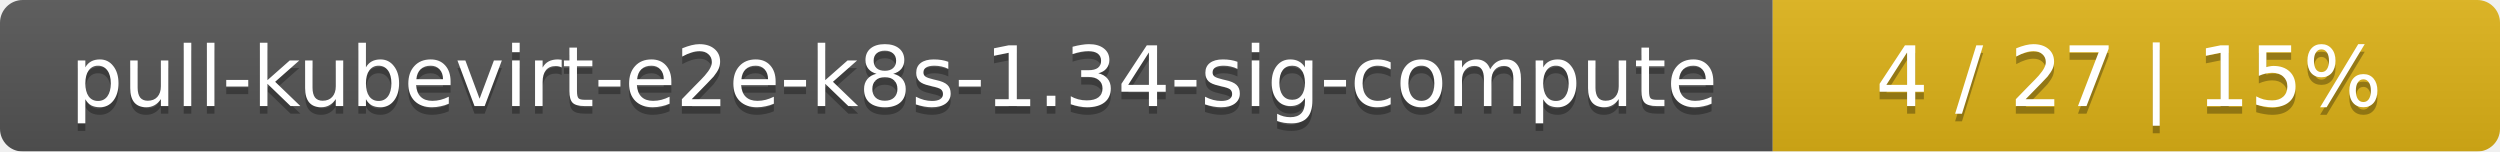
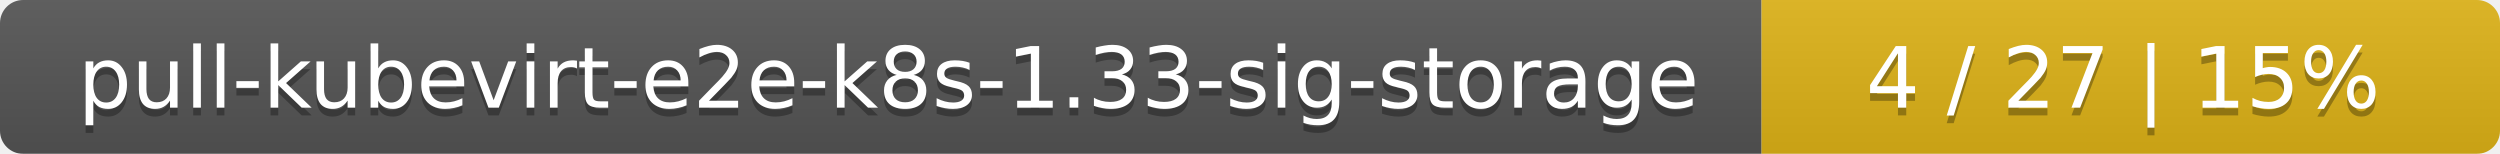
- <svg xmlns="http://www.w3.org/2000/svg" width="330" height="20">
+ <svg xmlns="http://www.w3.org/2000/svg" width="325" height="20">
  <linearGradient id="smooth" x2="0" y2="100%">
    <stop offset="0" stop-color="#bbb" stop-opacity=".1" />
    <stop offset="1" stop-opacity=".1" />
  </linearGradient>
  <mask id="round">
-     <rect width="330" height="20" rx="3" fill="#fff" />
+     <rect width="325" height="20" rx="3" fill="#fff" />
  </mask>
  <g mask="url(#round)">
-     <rect width="234" height="20" fill="#555" />
-     <rect x="234" width="96" height="20" fill="#dfb317" />
-     <rect width="330" height="20" fill="url(#smooth)" />
+     <rect width="229" height="20" fill="#555" />
+     <rect x="229" width="96" height="20" fill="#dfb317" />
+     <rect width="325" height="20" fill="url(#smooth)" />
  </g>
  <g fill="#fff" text-anchor="middle" font-family="DejaVu Sans,Verdana,Geneva,sans-serif" font-size="11">
-     <text x="118" y="15" fill="#010101" fill-opacity=".3">pull-kubevirt-e2e-k8s-1.34-sig-compute</text>
-     <text x="118" y="14">pull-kubevirt-e2e-k8s-1.34-sig-compute</text>
-     <text x="281" y="15" fill="#010101" fill-opacity=".3">4 / 27    |    15%</text>
-     <text x="281" y="14">4 / 27    |    15%</text>
+     <text x="115.5" y="15" fill="#010101" fill-opacity=".3">pull-kubevirt-e2e-k8s-1.33-sig-storage</text>
+     <text x="115.5" y="14">pull-kubevirt-e2e-k8s-1.33-sig-storage</text>
+     <text x="276" y="15" fill="#010101" fill-opacity=".3">4 / 27    |    15%</text>
+     <text x="276" y="14">4 / 27    |    15%</text>
  </g>
</svg>
